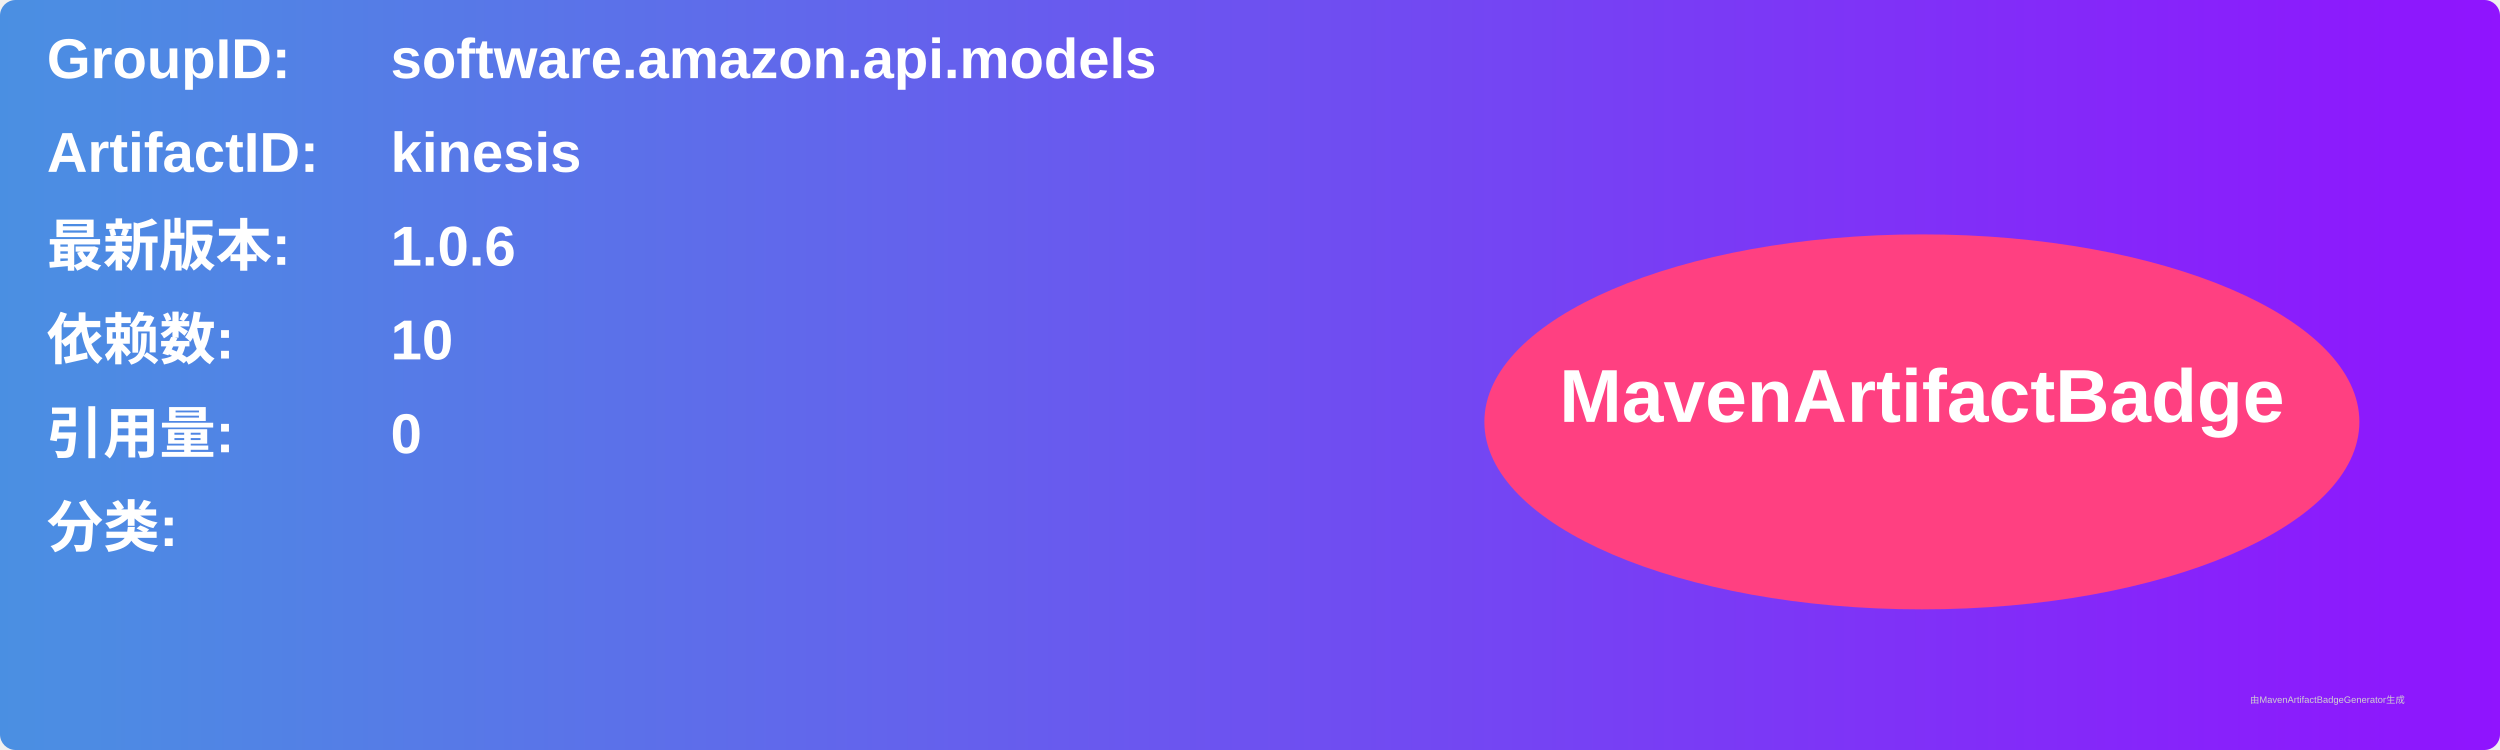
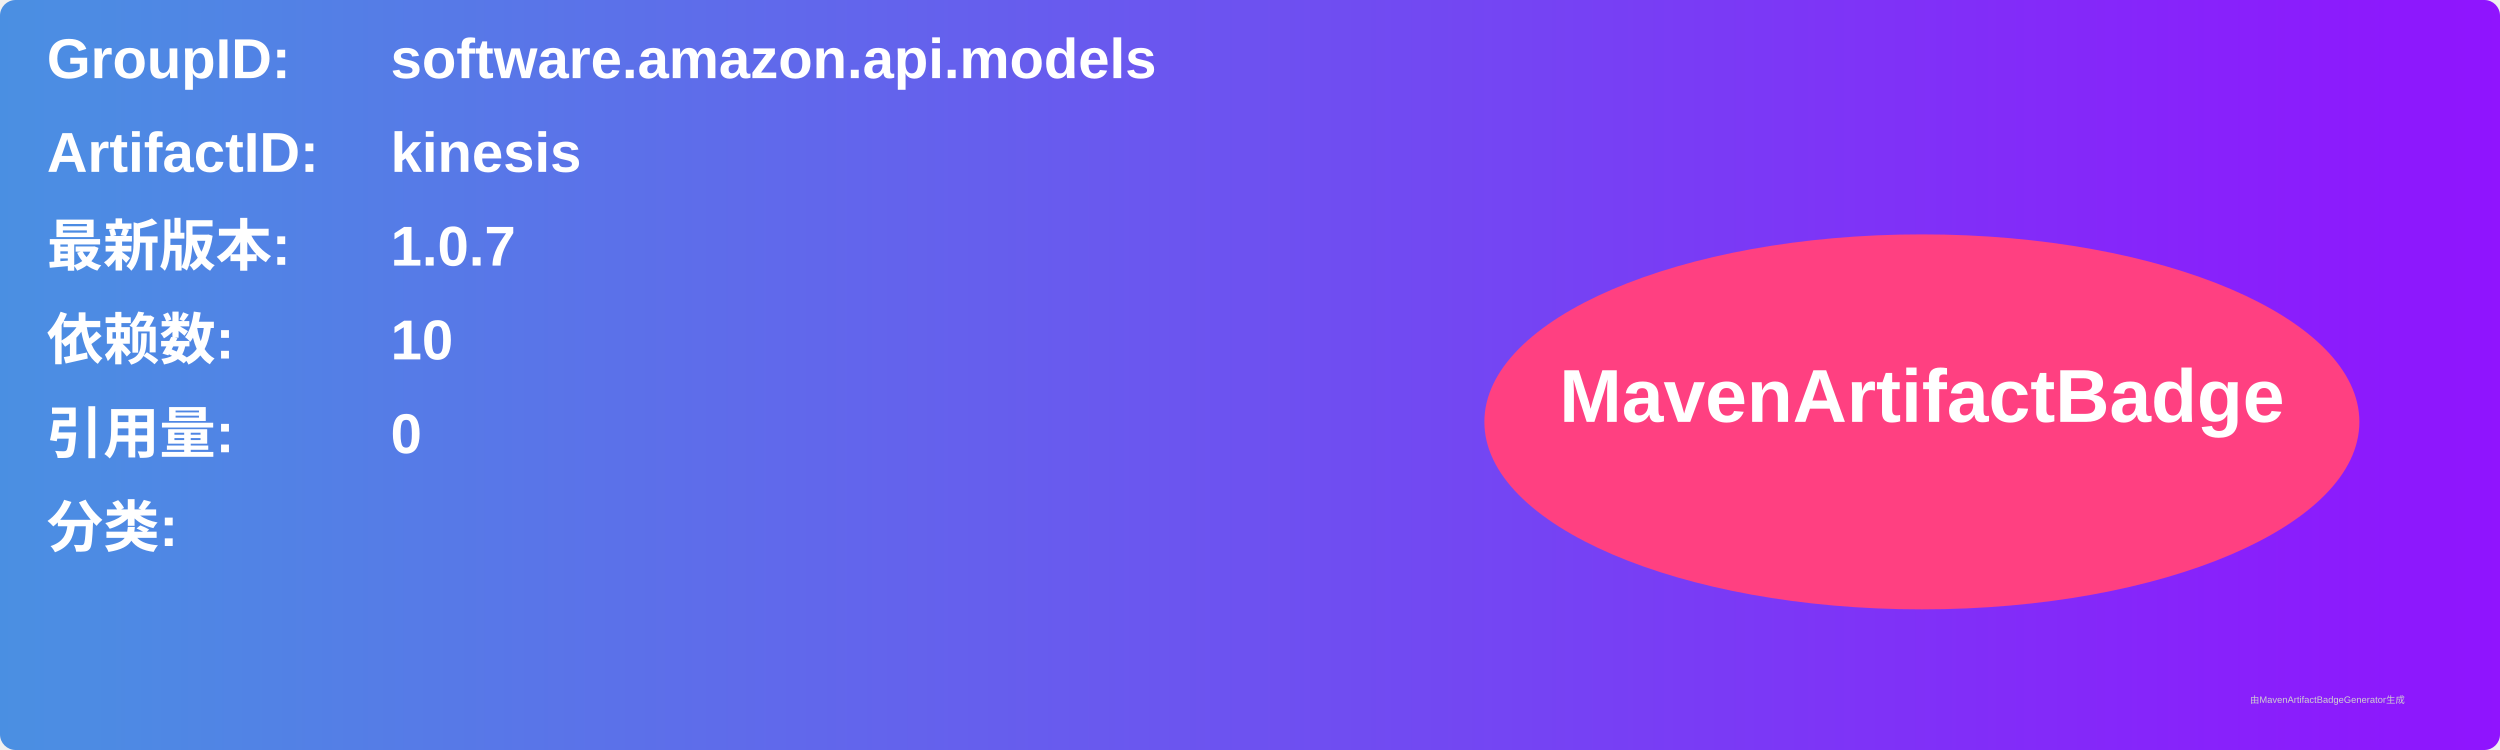
<svg xmlns="http://www.w3.org/2000/svg" width="800" height="240" viewBox="0 0 800 240">
  <linearGradient id="grad" x1="0%" y1="0%" x2="100%" y2="0%">
    <stop offset="0%" stop-color="#4a90e2" />
    <stop offset="100%" stop-color="#9013fe" />
  </linearGradient>
  <rect width="100%" height="100%" rx="5" ry="5" fill="url(#grad)" />
  <g transform="translate(15, 15)">
    <text x="0" y="10" font-family="Arial" font-size="18" fill="white" font-weight="bold" width="260">GroupID:</text>
    <text x="110" y="10" font-family="Arial" font-size="18" fill="white" font-weight="bold" width="460">software.amazon.api.models</text>
    <text x="0" y="40" font-family="Arial" font-size="18" fill="white" font-weight="bold" width="260">ArtifactID:</text>
    <text x="110" y="40" font-family="Arial" font-size="18" fill="white" font-weight="bold" width="460">kinesis</text>
    <text x="0" y="70" font-family="Arial" font-size="18" fill="white" font-weight="bold">最新版本:</text>
    <text x="110" y="70" font-family="Arial" font-size="18" fill="white" font-weight="bold">
-       <tspan font-weight="bold">1.0.6</tspan>
+       <tspan font-weight="bold">1.0.7</tspan>
    </text>
    <text x="0" y="100" font-family="Arial" font-size="18" fill="white" font-weight="bold">依赖数: </text>
    <text x="110" y="100" font-family="Arial" font-size="18" fill="white">
      <tspan font-weight="bold">10</tspan>
    </text>
    <text x="0" y="130" font-family="Arial" font-size="18" fill="white" font-weight="bold">引用量: </text>
    <text x="110" y="130" font-family="Arial" font-size="18" fill="white">
      <tspan font-weight="bold">0</tspan>
    </text>
    <text x="0" y="160" font-family="Arial" font-size="18" fill="white" font-weight="bold">分类:</text>
    <text x="10" y="190" font-family="Arial" font-size="10" fill="white">
      <tspan font-weight="bold" />
    </text>
    <ellipse cx="600" cy="120" rx="140" ry="60" fill="#ff4081" />
    <text x="600" y="120" text-anchor="middle" font-family="Arial" font-size="24" fill="white" font-weight="bold">MavenArtifactBadge</text>
  </g>
  <text x="720" y="225" font-family="Arial" font-size="3" fill="#d0d0d0">由MavenArtifactBadgeGenerator生成</text>
</svg>
